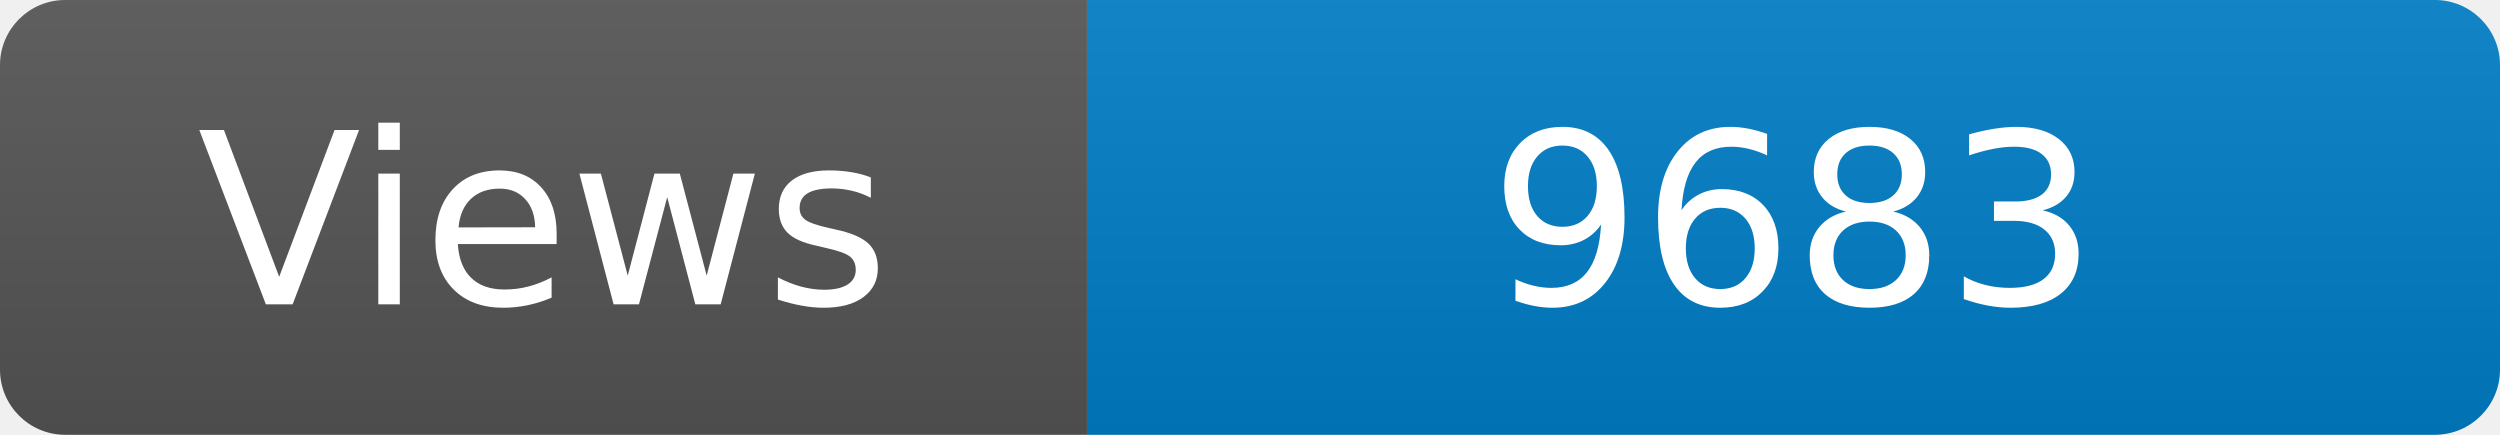
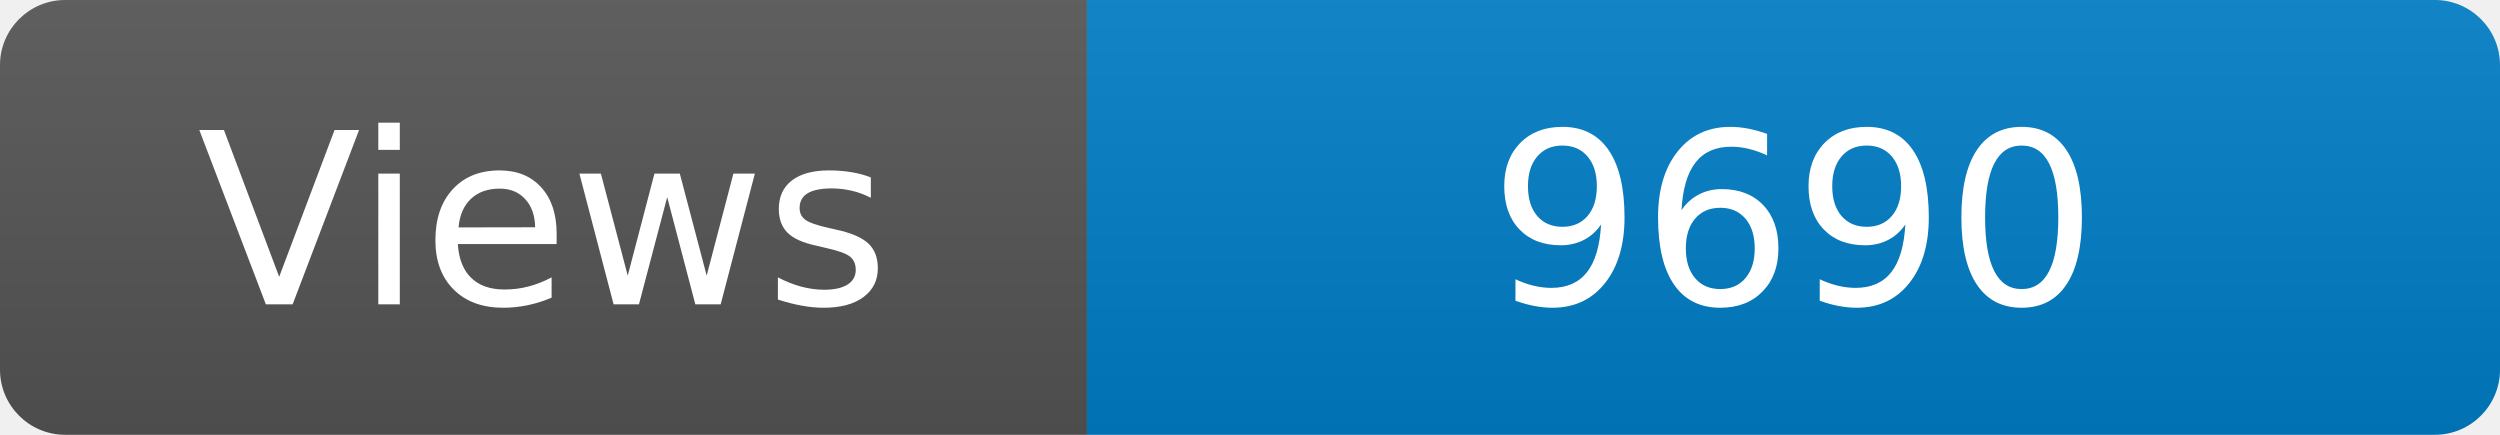
<svg xmlns="http://www.w3.org/2000/svg" width="115" height="20" role="img" aria-label="Maintained?: yes">
  <linearGradient id="s" x2="0" y2="100%">
    <stop offset="0" stop-color="#bbb" stop-opacity=".1" />
    <stop offset="1" stop-opacity=".1" />
  </linearGradient>
  <clipPath id="r">
    <rect width="115" height="20" rx="3" fill="#fff" />
  </clipPath>
  <g clip-path="url(#r)">
    <rect width="50" height="20" fill="#555" />
    <rect x="50" width="160" height="20" fill="#007ec6" />
    <rect width="115" height="20" fill="url(#s)" />
  </g>
  <g fill="#fff" text-anchor="middle" font-family="Verdana,Geneva,DejaVu Sans,sans-serif" font-size="110">
    <text x="250" y="140" transform="scale(.1)" fill="#fff">Views</text>
-     <text x="825" y="140" transform="scale(.1)" fill="#fff">9683</text>
+     <text x="825" y="140" transform="scale(.1)" fill="#fff">9690</text>
  </g>
</svg>
